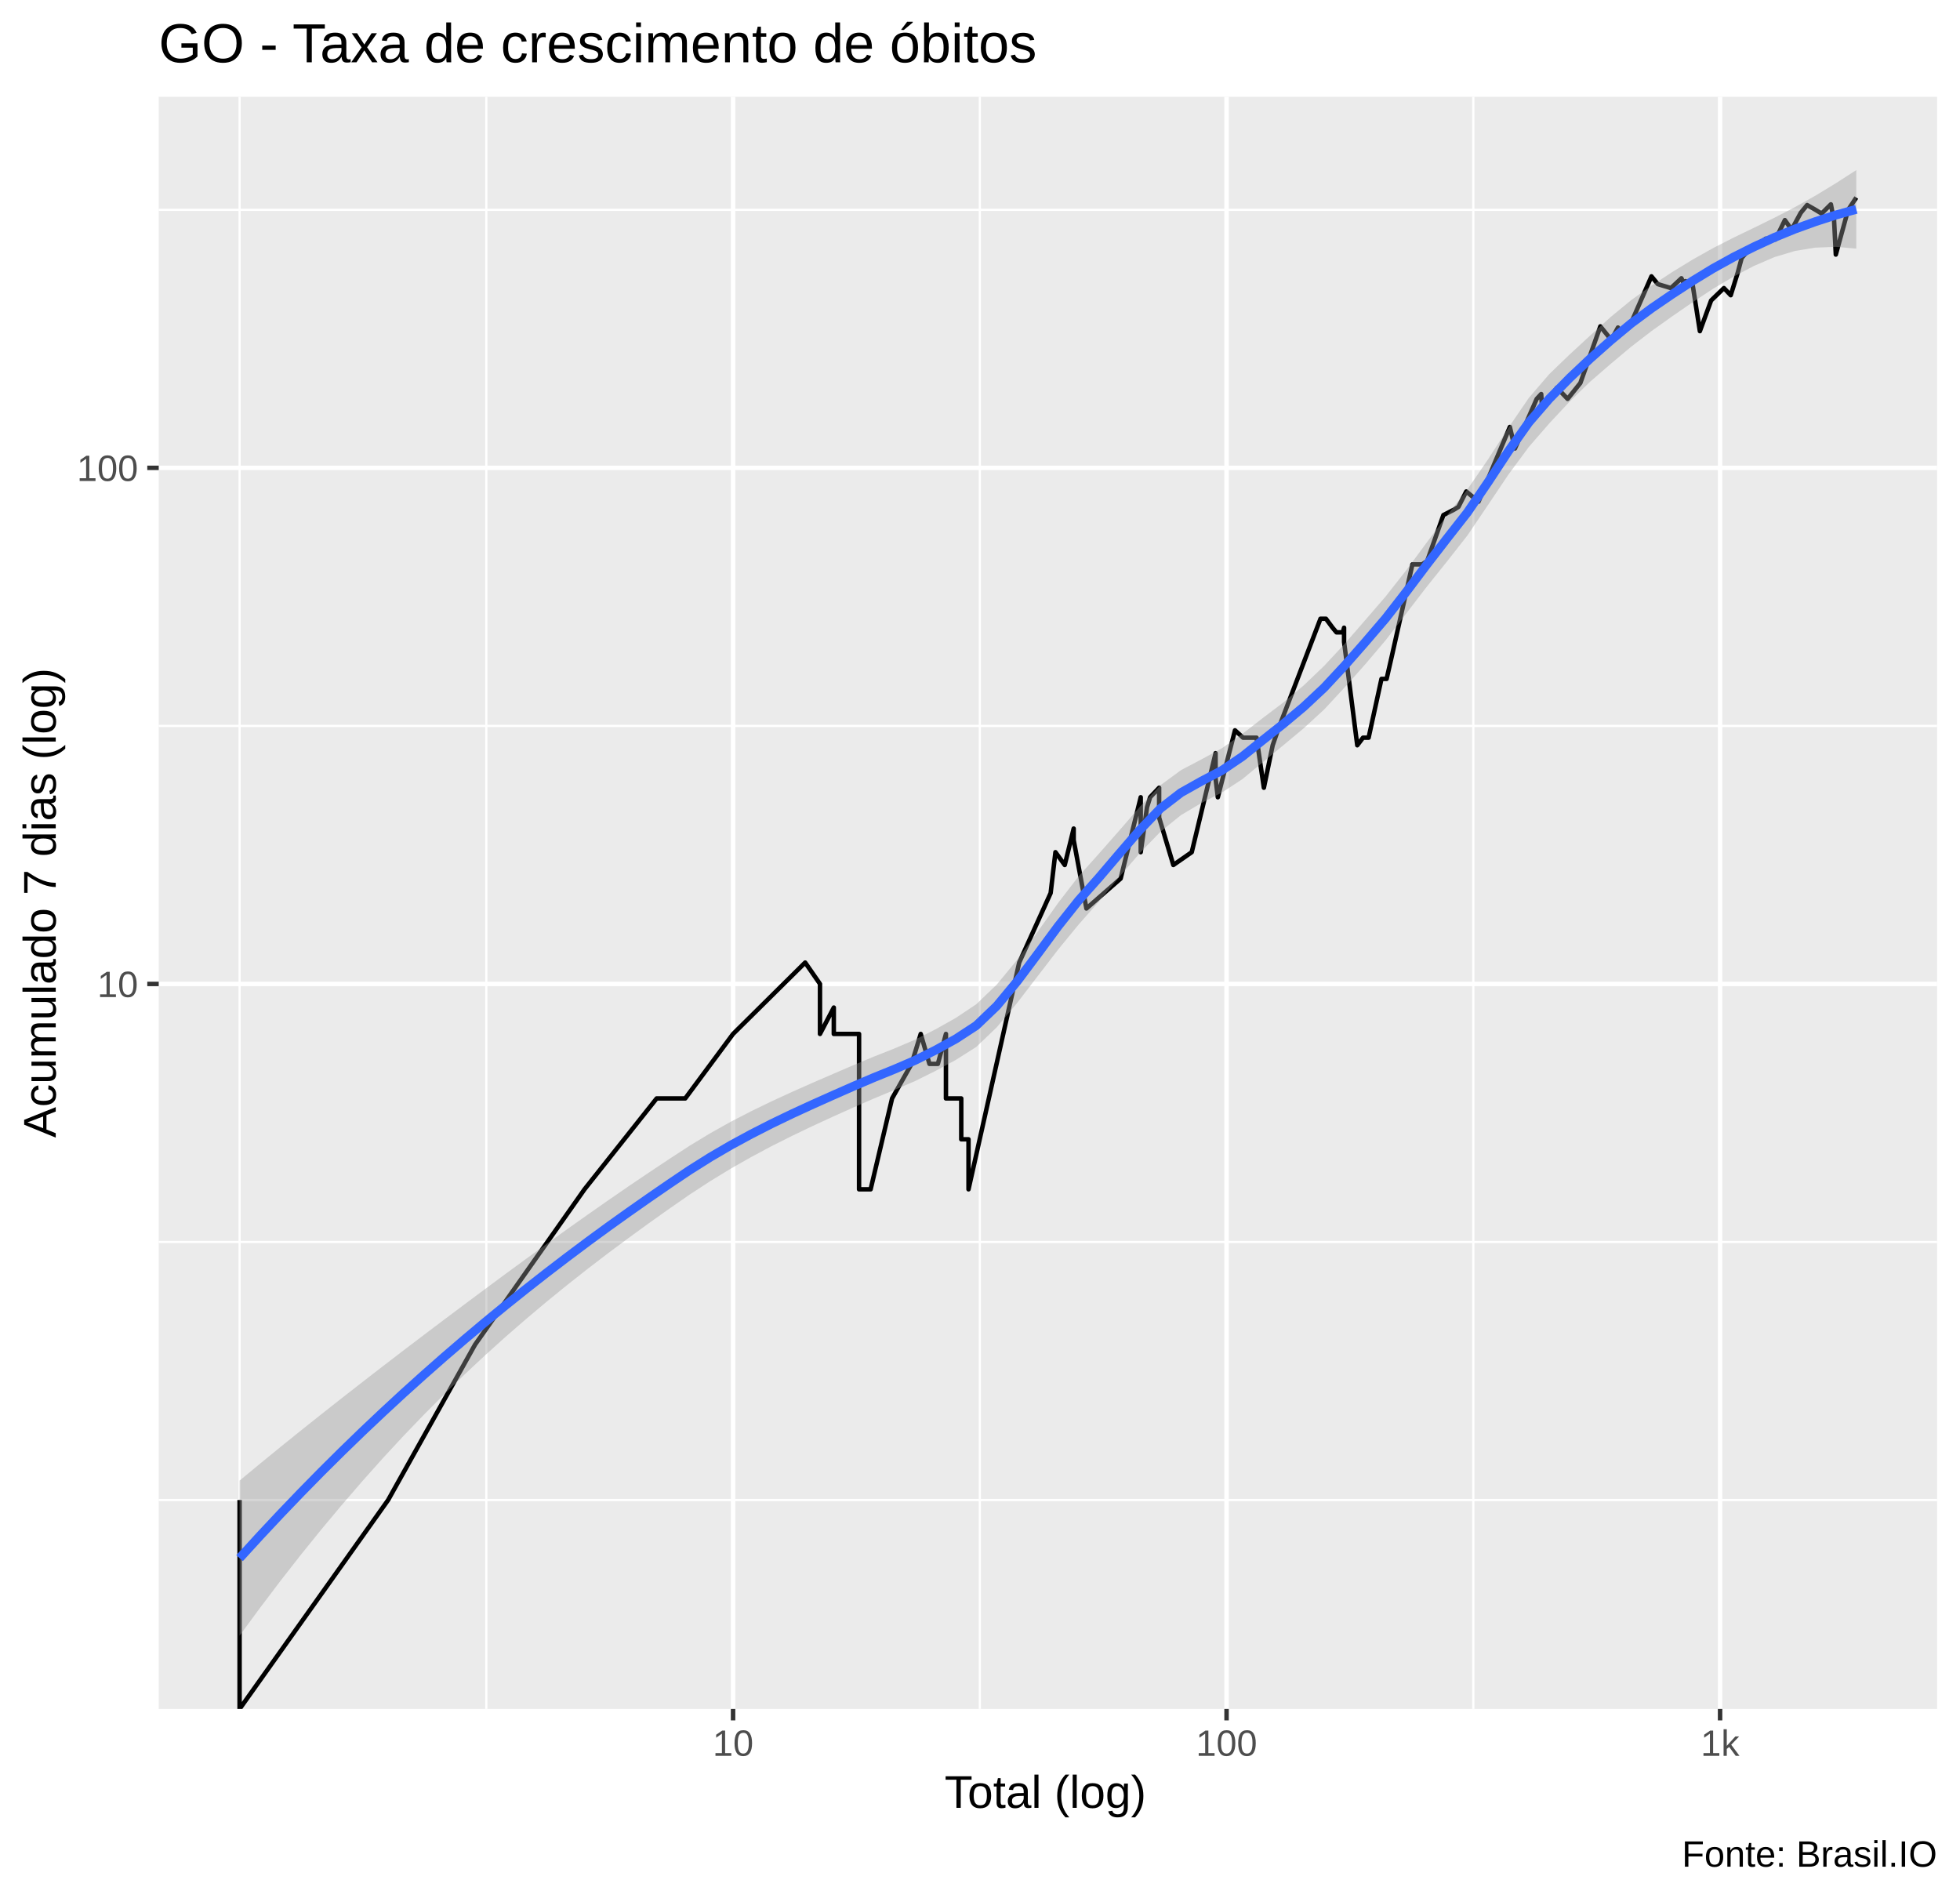
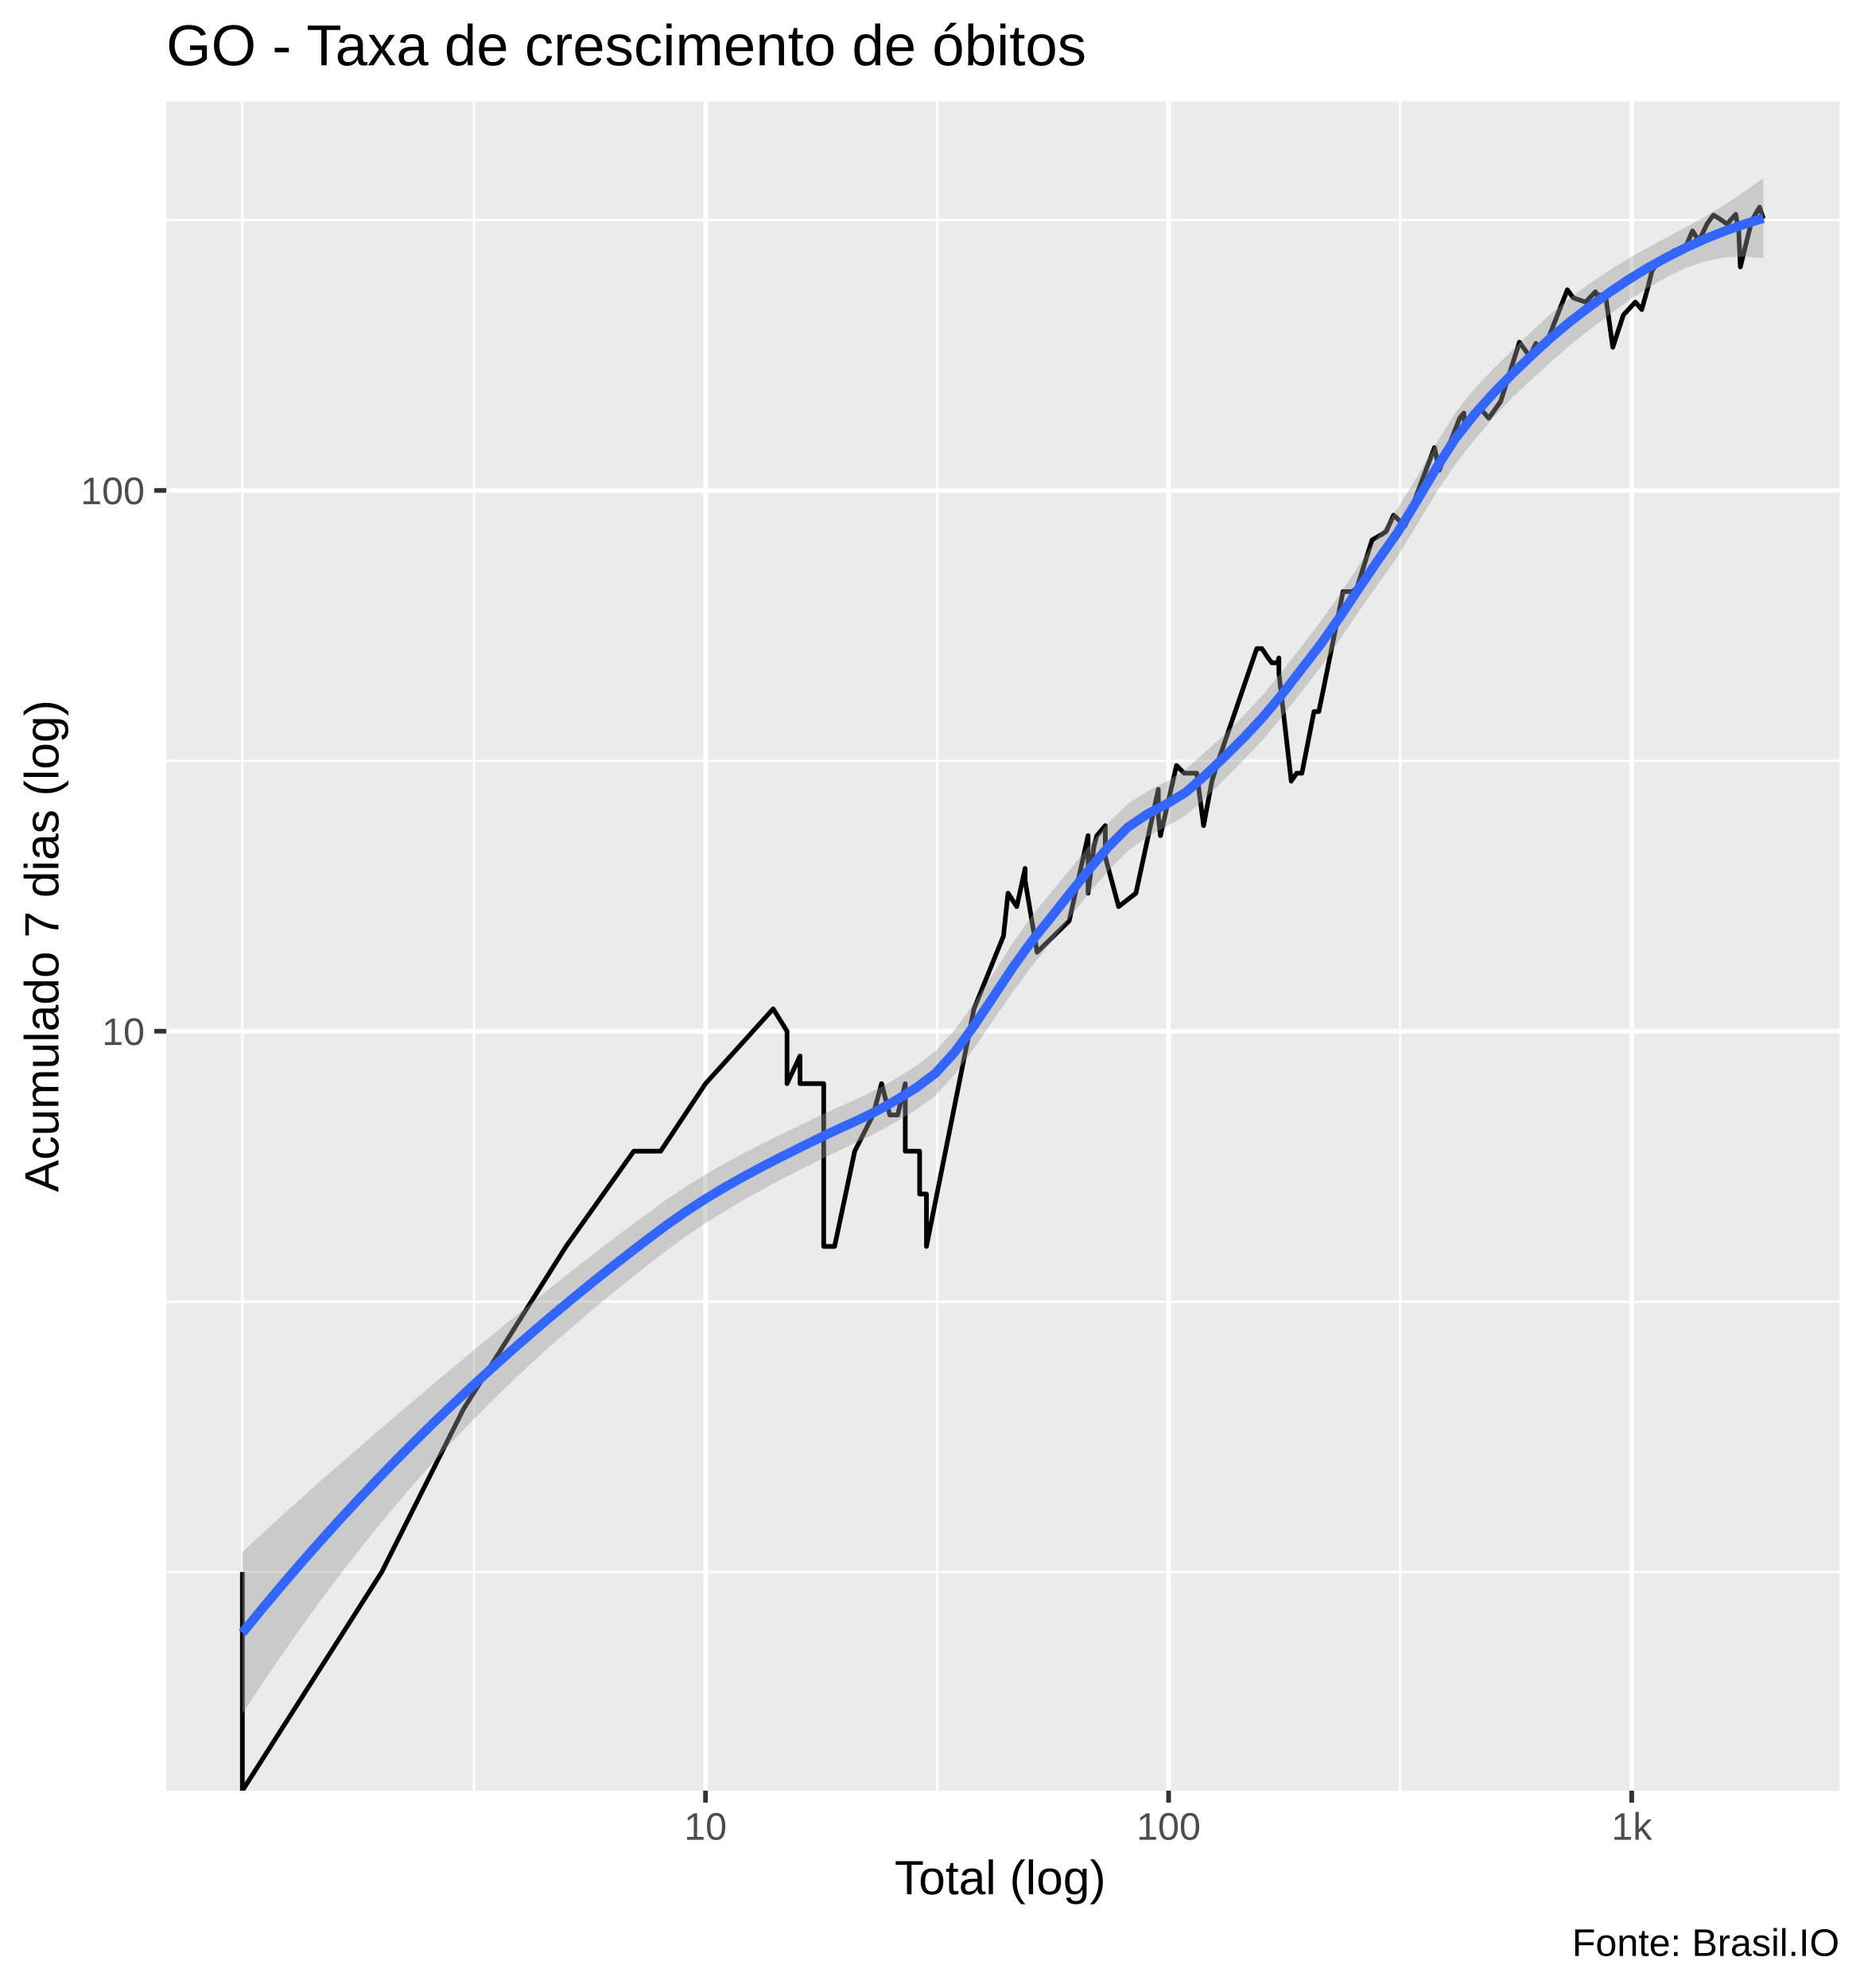
- <svg xmlns="http://www.w3.org/2000/svg" viewBox="0 0 469.50 454.50">
+ <svg xmlns="http://www.w3.org/2000/svg" viewBox="0 0 426.00 454.50">
  <defs>
    <style type="text/css">
    line, polyline, polygon, path, rect, circle {
      fill: none;
      stroke: #000000;
      stroke-linecap: round;
      stroke-linejoin: round;
      stroke-miterlimit: 10.00;
    }
  </style>
  </defs>
  <rect width="100%" height="100%" style="stroke: none; fill: #FFFFFF;" />
-   <rect x="0.00" y="0" width="469.50" height="454.50" style="stroke-width: 1.07; stroke: #FFFFFF; fill: #FFFFFF;" />
+   <rect x="0" y="0" width="426.00" height="454.50" style="stroke-width: 1.07; stroke: #FFFFFF; fill: #FFFFFF;" />
  <defs>
-     <clipPath id="cpMzguMDJ8NDY0LjAyfDQwOS4zOHwyMy4xOQ==">
-       <rect x="38.02" y="23.19" width="426.00" height="386.19" />
+     <clipPath id="cpMzguMDJ8NDIwLjUyfDQwOS4zOHwyMy4xOQ==">
+       <rect x="38.02" y="23.19" width="382.50" height="386.19" />
    </clipPath>
  </defs>
-   <rect x="38.02" y="23.19" width="426.00" height="386.19" style="stroke-width: 1.07; stroke: none; fill: #EBEBEB;" clip-path="url(#cpMzguMDJ8NDY0LjAyfDQwOS4zOHwyMy4xOQ==)" />
-   <polyline points="38.02,359.33 464.02,359.33 " style="stroke-width: 0.53; stroke: #FFFFFF; stroke-linecap: butt;" clip-path="url(#cpMzguMDJ8NDY0LjAyfDQwOS4zOHwyMy4xOQ==)" />
-   <polyline points="38.02,297.51 464.02,297.51 " style="stroke-width: 0.53; stroke: #FFFFFF; stroke-linecap: butt;" clip-path="url(#cpMzguMDJ8NDY0LjAyfDQwOS4zOHwyMy4xOQ==)" />
-   <polyline points="38.02,173.89 464.02,173.89 " style="stroke-width: 0.53; stroke: #FFFFFF; stroke-linecap: butt;" clip-path="url(#cpMzguMDJ8NDY0LjAyfDQwOS4zOHwyMy4xOQ==)" />
-   <polyline points="38.02,50.26 464.02,50.26 " style="stroke-width: 0.53; stroke: #FFFFFF; stroke-linecap: butt;" clip-path="url(#cpMzguMDJ8NDY0LjAyfDQwOS4zOHwyMy4xOQ==)" />
-   <polyline points="57.39,409.38 57.39,23.19 " style="stroke-width: 0.53; stroke: #FFFFFF; stroke-linecap: butt;" clip-path="url(#cpMzguMDJ8NDY0LjAyfDQwOS4zOHwyMy4xOQ==)" />
-   <polyline points="116.49,409.38 116.49,23.19 " style="stroke-width: 0.53; stroke: #FFFFFF; stroke-linecap: butt;" clip-path="url(#cpMzguMDJ8NDY0LjAyfDQwOS4zOHwyMy4xOQ==)" />
-   <polyline points="234.71,409.38 234.71,23.19 " style="stroke-width: 0.53; stroke: #FFFFFF; stroke-linecap: butt;" clip-path="url(#cpMzguMDJ8NDY0LjAyfDQwOS4zOHwyMy4xOQ==)" />
-   <polyline points="352.92,409.38 352.92,23.19 " style="stroke-width: 0.53; stroke: #FFFFFF; stroke-linecap: butt;" clip-path="url(#cpMzguMDJ8NDY0LjAyfDQwOS4zOHwyMy4xOQ==)" />
-   <polyline points="38.02,235.70 464.02,235.70 " style="stroke-width: 1.07; stroke: #FFFFFF; stroke-linecap: butt;" clip-path="url(#cpMzguMDJ8NDY0LjAyfDQwOS4zOHwyMy4xOQ==)" />
-   <polyline points="38.02,112.07 464.02,112.07 " style="stroke-width: 1.07; stroke: #FFFFFF; stroke-linecap: butt;" clip-path="url(#cpMzguMDJ8NDY0LjAyfDQwOS4zOHwyMy4xOQ==)" />
-   <polyline points="175.60,409.38 175.60,23.19 " style="stroke-width: 1.07; stroke: #FFFFFF; stroke-linecap: butt;" clip-path="url(#cpMzguMDJ8NDY0LjAyfDQwOS4zOHwyMy4xOQ==)" />
-   <polyline points="293.81,409.38 293.81,23.19 " style="stroke-width: 1.07; stroke: #FFFFFF; stroke-linecap: butt;" clip-path="url(#cpMzguMDJ8NDY0LjAyfDQwOS4zOHwyMy4xOQ==)" />
-   <polyline points="412.03,409.38 412.03,23.19 " style="stroke-width: 1.07; stroke: #FFFFFF; stroke-linecap: butt;" clip-path="url(#cpMzguMDJ8NDY0LjAyfDQwOS4zOHwyMy4xOQ==)" />
-   <polyline points="57.39,359.33 57.39,409.38 92.97,359.33 92.97,359.33 113.79,322.11 140.01,284.90 140.01,284.90 157.29,263.13 157.29,263.13 164.14,263.13 175.60,247.68 192.87,230.58 196.42,235.70 196.42,235.70 196.42,247.68 199.73,241.36 199.73,247.68 205.78,247.68 205.78,284.90 208.55,284.90 208.55,284.90 213.69,263.13 218.36,254.85 220.55,247.68 222.64,254.85 222.64,254.85 224.66,254.85 226.59,247.68 226.59,263.13 230.26,263.13 230.26,272.92 232.00,272.92 232.00,272.92 232.00,284.90 244.14,230.58 251.67,213.93 252.82,204.14 255.05,207.21 255.05,207.21 257.19,198.48 257.19,201.24 260.24,217.63 268.44,210.46 273.25,190.98 273.25,204.14 274.76,193.37 275.50,190.98 277.66,188.70 277.66,195.86 281.06,207.21 285.47,204.14 291.18,180.42 291.18,184.40 291.18,186.50 291.72,190.98 295.83,174.95 297.77,176.71 300.99,176.71 302.75,188.70 304.86,178.53 304.86,178.53 306.09,174.95 316.31,148.22 317.62,148.22 319.21,150.37 320.14,151.48 321.66,151.48 321.96,150.37 321.96,153.76 325.12,178.53 326.50,176.71 327.84,176.71 330.92,162.63 332.15,162.63 333.35,157.39 338.33,135.20 340.65,135.20 341.87,134.38 345.75,123.39 348.30,122.08 349.35,121.43 351.23,117.73 354.17,120.17 358.86,108.94 361.67,102.28 362.89,107.44 368.10,95.56 369.18,94.39 369.41,97.99 372.94,92.87 375.51,95.56 378.56,91.75 383.35,78.18 385.97,81.42 387.57,78.46 387.57,79.04 390.23,78.46 395.59,66.20 397.12,68.06 400.25,69.01 402.77,66.66 403.50,68.29 403.75,67.35 405.47,68.29 407.19,79.33 409.88,71.98 412.95,69.01 414.58,70.72 416.27,65.29 417.20,61.81 418.98,59.75 420.44,59.14 422.95,57.18 425.30,57.37 427.55,52.73 428.57,54.17 429.12,55.09 431.35,50.98 432.88,49.12 434.66,50.13 436.35,51.15 438.57,48.95 439.00,51.15 439.30,52.02 439.75,60.98 442.69,50.30 444.66,47.32 " style="stroke-width: 1.07; stroke-linecap: butt;" clip-path="url(#cpMzguMDJ8NDY0LjAyfDQwOS4zOHwyMy4xOQ==)" />
-   <polygon points="57.39,354.68 62.29,350.62 67.19,346.62 72.09,342.67 76.99,338.77 81.90,334.90 86.80,331.08 91.70,327.29 96.60,323.53 101.51,319.80 106.41,316.10 111.31,312.43 116.21,308.78 121.11,305.15 126.02,301.56 130.92,298.00 135.82,294.48 140.72,291.01 145.62,287.58 150.53,284.20 155.43,280.89 160.33,277.63 165.23,274.44 170.14,271.46 175.04,268.72 179.94,266.19 184.84,263.81 189.74,261.56 194.65,259.38 199.55,257.26 204.45,255.15 209.35,253.10 214.26,251.16 219.16,249.06 224.06,246.59 228.96,243.84 233.86,240.56 238.77,235.85 243.67,229.90 248.57,223.18 253.47,216.29 258.37,209.92 263.28,204.45 268.18,198.88 273.08,193.22 277.98,188.09 282.89,184.49 287.79,181.91 292.69,179.25 297.59,175.81 302.49,172.00 307.40,168.29 312.30,164.18 317.20,159.49 322.10,154.23 327.00,148.58 331.91,142.89 336.81,136.66 341.71,130.03 346.61,123.48 351.52,117.21 356.42,110.08 361.32,102.49 366.22,95.31 371.12,89.61 376.03,84.88 380.93,80.36 385.83,75.93 390.73,71.90 395.64,68.39 400.54,65.19 405.44,62.19 410.34,59.44 415.24,56.94 420.15,54.56 425.05,52.16 429.95,49.62 434.85,46.88 439.75,43.90 444.66,40.74 444.66,59.55 439.75,59.13 434.85,59.32 429.95,60.12 425.05,61.59 420.15,63.70 415.24,66.27 410.34,69.18 405.44,72.41 400.54,75.79 395.64,79.28 390.73,83.06 385.83,87.17 380.93,91.41 376.03,96.16 371.12,101.42 366.22,107.06 361.32,113.70 356.42,121.00 351.52,128.25 346.61,134.51 341.71,140.63 336.81,147.01 331.91,153.38 327.00,159.17 322.10,164.66 317.20,169.95 312.30,174.45 307.40,178.53 302.49,182.59 297.59,186.65 292.69,189.85 287.79,192.36 282.89,195.26 277.98,199.23 273.08,204.30 268.18,209.98 263.28,215.91 258.37,221.48 253.47,227.46 248.57,233.84 243.67,240.22 238.77,246.08 233.86,250.79 228.96,253.90 224.06,256.55 219.16,258.98 214.26,261.09 209.35,263.14 204.45,265.28 199.55,267.48 194.65,269.74 189.74,272.09 184.84,274.55 179.94,277.17 175.04,279.95 170.14,282.94 165.23,286.14 160.33,289.54 155.43,293.02 150.53,296.59 145.62,300.24 140.72,303.99 135.82,307.86 130.92,311.84 126.02,315.97 121.11,320.23 116.21,324.65 111.31,329.23 106.41,333.99 101.51,338.92 96.60,344.03 91.70,349.32 86.80,354.81 81.90,360.49 76.99,366.36 72.09,372.42 67.19,378.69 62.29,385.16 57.39,391.82 " style="stroke-width: 0.00; stroke: none; fill: #999999; fill-opacity: 0.40;" clip-path="url(#cpMzguMDJ8NDY0LjAyfDQwOS4zOHwyMy4xOQ==)" />
-   <polyline points="57.39,354.68 62.29,350.62 67.19,346.62 72.09,342.67 76.99,338.77 81.90,334.90 86.80,331.08 91.70,327.29 96.60,323.53 101.51,319.80 106.41,316.10 111.31,312.43 116.21,308.78 121.11,305.15 126.02,301.56 130.92,298.00 135.82,294.48 140.72,291.01 145.62,287.58 150.53,284.20 155.43,280.89 160.33,277.63 165.23,274.44 170.14,271.46 175.04,268.72 179.94,266.19 184.84,263.81 189.74,261.56 194.65,259.38 199.55,257.26 204.45,255.15 209.35,253.10 214.26,251.16 219.16,249.06 224.06,246.59 228.96,243.84 233.86,240.56 238.77,235.85 243.67,229.90 248.57,223.18 253.47,216.29 258.37,209.92 263.28,204.45 268.18,198.88 273.08,193.22 277.98,188.09 282.89,184.49 287.79,181.91 292.69,179.25 297.59,175.81 302.49,172.00 307.40,168.29 312.30,164.18 317.20,159.49 322.10,154.23 327.00,148.58 331.91,142.89 336.81,136.66 341.71,130.03 346.61,123.48 351.52,117.21 356.42,110.08 361.32,102.49 366.22,95.31 371.12,89.61 376.03,84.88 380.93,80.36 385.83,75.93 390.73,71.90 395.64,68.39 400.54,65.19 405.44,62.19 410.34,59.44 415.24,56.94 420.15,54.56 425.05,52.16 429.95,49.62 434.85,46.88 439.75,43.90 444.66,40.74 " style="stroke-width: 2.13; stroke: none;" clip-path="url(#cpMzguMDJ8NDY0LjAyfDQwOS4zOHwyMy4xOQ==)" />
-   <polyline points="444.66,59.55 439.75,59.13 434.85,59.32 429.95,60.12 425.05,61.59 420.15,63.70 415.24,66.27 410.34,69.18 405.44,72.41 400.54,75.79 395.64,79.28 390.73,83.06 385.83,87.17 380.93,91.41 376.03,96.16 371.12,101.42 366.22,107.06 361.32,113.70 356.42,121.00 351.52,128.25 346.61,134.51 341.71,140.63 336.81,147.01 331.91,153.38 327.00,159.17 322.10,164.66 317.20,169.95 312.30,174.45 307.40,178.53 302.49,182.59 297.59,186.65 292.69,189.85 287.79,192.36 282.89,195.26 277.98,199.23 273.08,204.30 268.18,209.98 263.28,215.91 258.37,221.48 253.47,227.46 248.57,233.84 243.67,240.22 238.77,246.08 233.86,250.79 228.96,253.90 224.06,256.55 219.16,258.98 214.26,261.09 209.35,263.14 204.45,265.28 199.55,267.48 194.65,269.74 189.74,272.09 184.84,274.55 179.94,277.17 175.04,279.95 170.14,282.94 165.23,286.14 160.33,289.54 155.43,293.02 150.53,296.59 145.62,300.24 140.72,303.99 135.82,307.86 130.92,311.84 126.02,315.97 121.11,320.23 116.21,324.65 111.31,329.23 106.41,333.99 101.51,338.92 96.60,344.03 91.70,349.32 86.80,354.81 81.90,360.49 76.99,366.36 72.09,372.42 67.19,378.69 62.29,385.16 57.39,391.82 " style="stroke-width: 2.13; stroke: none;" clip-path="url(#cpMzguMDJ8NDY0LjAyfDQwOS4zOHwyMy4xOQ==)" />
-   <polyline points="57.39,373.25 62.29,367.89 67.19,362.66 72.09,357.55 76.99,352.56 81.90,347.69 86.80,342.94 91.70,338.31 96.60,333.78 101.51,329.36 106.41,325.04 111.31,320.83 116.21,316.71 121.11,312.69 126.02,308.76 130.92,304.92 135.82,301.17 140.72,297.50 145.62,293.91 150.53,290.40 155.43,286.96 160.33,283.59 165.23,280.29 170.14,277.20 175.04,274.34 179.94,271.68 184.84,269.18 189.74,266.82 194.65,264.56 199.55,262.37 204.45,260.21 209.35,258.12 214.26,256.13 219.16,254.02 224.06,251.57 228.96,248.87 233.86,245.67 238.77,240.97 243.67,235.06 248.57,228.51 253.47,221.87 258.37,215.70 263.28,210.18 268.18,204.43 273.08,198.76 277.98,193.66 282.89,189.88 287.79,187.13 292.69,184.55 297.59,181.23 302.49,177.30 307.40,173.41 312.30,169.31 317.20,164.72 322.10,159.45 327.00,153.87 331.91,148.14 336.81,141.84 341.71,135.33 346.61,128.99 351.52,122.73 356.42,115.54 361.32,108.09 366.22,101.19 371.12,95.52 376.03,90.52 380.93,85.89 385.83,81.55 390.73,77.48 395.64,73.84 400.54,70.49 405.44,67.30 410.34,64.31 415.24,61.60 420.15,59.13 425.05,56.87 429.95,54.87 434.85,53.10 439.75,51.51 444.66,50.14 " style="stroke-width: 2.13; stroke: #3366FF; stroke-linecap: butt;" clip-path="url(#cpMzguMDJ8NDY0LjAyfDQwOS4zOHwyMy4xOQ==)" />
+   <rect x="38.02" y="23.19" width="382.50" height="386.19" style="stroke-width: 1.07; stroke: none; fill: #EBEBEB;" clip-path="url(#cpMzguMDJ8NDIwLjUyfDQwOS4zOHwyMy4xOQ==)" />
+   <polyline points="38.02,359.39 420.52,359.39 " style="stroke-width: 0.53; stroke: #FFFFFF; stroke-linecap: butt;" clip-path="url(#cpMzguMDJ8NDIwLjUyfDQwOS4zOHwyMy4xOQ==)" />
+   <polyline points="38.02,297.58 420.52,297.58 " style="stroke-width: 0.53; stroke: #FFFFFF; stroke-linecap: butt;" clip-path="url(#cpMzguMDJ8NDIwLjUyfDQwOS4zOHwyMy4xOQ==)" />
+   <polyline points="38.02,173.94 420.52,173.94 " style="stroke-width: 0.53; stroke: #FFFFFF; stroke-linecap: butt;" clip-path="url(#cpMzguMDJ8NDIwLjUyfDQwOS4zOHwyMy4xOQ==)" />
+   <polyline points="38.02,50.31 420.52,50.31 " style="stroke-width: 0.53; stroke: #FFFFFF; stroke-linecap: butt;" clip-path="url(#cpMzguMDJ8NDIwLjUyfDQwOS4zOHwyMy4xOQ==)" />
+   <polyline points="55.41,409.38 55.41,23.19 " style="stroke-width: 0.53; stroke: #FFFFFF; stroke-linecap: butt;" clip-path="url(#cpMzguMDJ8NDIwLjUyfDQwOS4zOHwyMy4xOQ==)" />
+   <polyline points="108.35,409.38 108.35,23.19 " style="stroke-width: 0.53; stroke: #FFFFFF; stroke-linecap: butt;" clip-path="url(#cpMzguMDJ8NDIwLjUyfDQwOS4zOHwyMy4xOQ==)" />
+   <polyline points="214.23,409.38 214.23,23.19 " style="stroke-width: 0.53; stroke: #FFFFFF; stroke-linecap: butt;" clip-path="url(#cpMzguMDJ8NDIwLjUyfDQwOS4zOHwyMy4xOQ==)" />
+   <polyline points="320.10,409.38 320.10,23.19 " style="stroke-width: 0.53; stroke: #FFFFFF; stroke-linecap: butt;" clip-path="url(#cpMzguMDJ8NDIwLjUyfDQwOS4zOHwyMy4xOQ==)" />
+   <polyline points="38.02,235.76 420.52,235.76 " style="stroke-width: 1.07; stroke: #FFFFFF; stroke-linecap: butt;" clip-path="url(#cpMzguMDJ8NDIwLjUyfDQwOS4zOHwyMy4xOQ==)" />
+   <polyline points="38.02,112.12 420.52,112.12 " style="stroke-width: 1.07; stroke: #FFFFFF; stroke-linecap: butt;" clip-path="url(#cpMzguMDJ8NDIwLjUyfDQwOS4zOHwyMy4xOQ==)" />
+   <polyline points="161.29,409.38 161.29,23.19 " style="stroke-width: 1.07; stroke: #FFFFFF; stroke-linecap: butt;" clip-path="url(#cpMzguMDJ8NDIwLjUyfDQwOS4zOHwyMy4xOQ==)" />
+   <polyline points="267.16,409.38 267.16,23.19 " style="stroke-width: 1.07; stroke: #FFFFFF; stroke-linecap: butt;" clip-path="url(#cpMzguMDJ8NDIwLjUyfDQwOS4zOHwyMy4xOQ==)" />
+   <polyline points="373.04,409.38 373.04,23.19 " style="stroke-width: 1.07; stroke: #FFFFFF; stroke-linecap: butt;" clip-path="url(#cpMzguMDJ8NDIwLjUyfDQwOS4zOHwyMy4xOQ==)" />
+   <polyline points="55.41,359.39 55.41,409.38 87.28,359.39 87.28,359.39 105.93,322.18 129.41,284.96 129.41,284.96 144.89,263.19 144.89,263.19 151.03,263.19 161.29,247.74 176.76,230.64 179.93,235.76 179.93,235.76 179.93,247.74 182.90,241.42 182.90,247.74 188.31,247.74 188.31,284.96 190.80,284.96 190.80,284.96 195.40,263.19 199.59,254.91 201.54,247.74 203.42,254.91 203.42,254.91 205.22,254.91 206.96,247.74 206.96,263.19 210.24,263.19 210.24,272.98 211.80,272.98 211.80,272.98 211.80,284.96 222.67,230.64 229.41,213.99 230.45,204.20 232.45,207.27 232.45,207.27 234.36,198.54 234.36,201.29 237.10,217.69 244.44,210.52 248.75,191.04 248.75,204.20 250.10,193.42 250.76,191.04 252.69,188.75 252.69,195.92 255.74,207.27 259.69,204.20 264.81,180.47 264.81,184.45 264.81,186.56 265.29,191.04 268.97,175.01 270.70,176.77 273.59,176.77 275.16,188.75 277.06,178.59 277.06,178.59 278.16,175.01 287.32,148.28 288.49,148.28 289.91,150.43 290.75,151.53 292.10,151.53 292.37,150.43 292.37,153.82 295.20,178.59 296.44,176.77 297.64,176.77 300.40,162.68 301.50,162.68 302.58,157.44 307.04,135.25 309.11,135.25 310.21,134.43 313.68,123.44 315.96,122.13 316.91,121.49 318.59,117.78 321.22,120.22 325.42,108.99 327.94,102.33 329.03,107.50 333.70,95.61 334.66,94.44 334.87,98.04 338.03,92.92 340.34,95.61 343.06,91.80 347.36,78.23 349.71,81.47 351.14,78.51 351.14,79.09 353.52,78.51 358.32,66.25 359.69,68.11 362.49,69.06 364.75,66.71 365.41,68.34 365.62,67.40 367.17,68.34 368.71,79.38 371.12,72.03 373.86,69.06 375.33,70.77 376.84,65.34 377.68,61.86 379.27,59.80 380.58,59.19 382.82,57.22 384.93,57.42 386.94,52.78 387.85,54.22 388.35,55.14 390.35,51.03 391.72,49.17 393.31,50.17 394.83,51.20 396.82,49.00 397.20,51.20 397.47,52.07 397.87,61.02 400.50,50.34 402.27,47.37 403.13,50.01 " style="stroke-width: 1.07; stroke-linecap: butt;" clip-path="url(#cpMzguMDJ8NDIwLjUyfDQwOS4zOHwyMy4xOQ==)" />
+   <polygon points="55.41,354.81 59.81,350.74 64.21,346.73 68.61,342.76 73.01,338.84 77.42,334.97 81.82,331.13 86.22,327.33 90.62,323.56 95.02,319.82 99.42,316.11 103.83,312.42 108.23,308.76 112.63,305.13 117.03,301.52 121.43,297.96 125.83,294.43 130.24,290.94 134.64,287.51 139.04,284.13 143.44,280.81 147.84,277.55 152.24,274.35 156.65,271.38 161.05,268.65 165.45,266.12 169.85,263.74 174.25,261.49 178.65,259.31 183.05,257.19 187.46,255.07 191.86,253.03 196.26,251.08 200.66,248.95 205.06,246.44 209.46,243.66 213.87,240.27 218.27,235.42 222.67,229.36 227.07,222.58 231.47,215.69 235.87,209.41 240.28,204.02 244.68,198.67 249.08,193.25 253.48,188.04 257.88,183.68 262.28,180.93 266.68,178.68 271.09,175.86 275.49,171.97 279.89,167.95 284.29,163.63 288.69,158.83 293.09,153.59 297.50,147.83 301.90,142.08 306.30,135.90 310.70,129.19 315.10,122.49 319.50,116.22 323.91,109.08 328.31,101.47 332.71,94.36 337.11,88.82 341.51,84.21 345.91,79.88 350.32,75.60 354.72,71.55 359.12,67.99 363.52,64.77 367.92,61.79 372.32,59.06 376.72,56.59 381.13,54.26 385.53,51.90 389.93,49.42 394.33,46.74 398.73,43.83 403.13,40.74 403.13,59.05 398.73,58.66 394.33,58.87 389.93,59.70 385.53,61.19 381.13,63.30 376.72,65.84 372.32,68.74 367.92,71.95 363.52,75.29 359.12,78.79 354.72,82.59 350.32,86.58 345.91,90.71 341.51,95.37 337.11,100.55 332.71,106.12 328.31,112.70 323.91,120.00 319.50,127.24 315.10,133.46 310.70,139.71 306.30,146.25 301.90,152.59 297.50,158.24 293.09,163.88 288.69,169.14 284.29,173.77 279.89,178.20 275.49,182.56 271.09,186.42 266.68,188.96 262.28,191.32 257.88,194.50 253.48,198.99 249.08,204.08 244.68,209.64 240.28,215.41 235.87,220.94 231.47,226.88 227.07,233.25 222.67,239.66 218.27,245.62 213.87,250.47 209.46,253.71 205.06,256.37 200.66,258.83 196.26,260.97 191.86,263.02 187.46,265.16 183.05,267.36 178.65,269.62 174.25,271.97 169.85,274.43 165.45,277.04 161.05,279.82 156.65,282.80 152.24,286.00 147.84,289.40 143.44,292.89 139.04,296.45 134.64,300.11 130.24,303.87 125.83,307.74 121.43,311.73 117.03,315.86 112.63,320.13 108.23,324.55 103.83,329.14 99.42,333.90 95.02,338.83 90.62,343.95 86.22,349.25 81.82,354.75 77.42,360.43 73.01,366.31 68.61,372.39 64.21,378.67 59.81,385.14 55.41,391.82 " style="stroke-width: 0.00; stroke: none; fill: #999999; fill-opacity: 0.40;" clip-path="url(#cpMzguMDJ8NDIwLjUyfDQwOS4zOHwyMy4xOQ==)" />
+   <polyline points="55.41,354.81 59.81,350.74 64.21,346.73 68.61,342.76 73.01,338.84 77.42,334.97 81.82,331.13 86.22,327.33 90.62,323.56 95.02,319.82 99.42,316.11 103.83,312.42 108.23,308.76 112.63,305.13 117.03,301.52 121.43,297.96 125.83,294.43 130.24,290.94 134.64,287.51 139.04,284.13 143.44,280.81 147.84,277.55 152.24,274.35 156.65,271.38 161.05,268.65 165.45,266.12 169.85,263.74 174.25,261.49 178.65,259.31 183.05,257.19 187.46,255.07 191.86,253.03 196.26,251.08 200.66,248.95 205.06,246.44 209.46,243.66 213.87,240.27 218.27,235.42 222.67,229.36 227.07,222.58 231.47,215.69 235.87,209.41 240.28,204.02 244.68,198.67 249.08,193.25 253.48,188.04 257.88,183.68 262.28,180.93 266.68,178.68 271.09,175.86 275.49,171.97 279.89,167.95 284.29,163.63 288.69,158.83 293.09,153.59 297.50,147.83 301.90,142.08 306.30,135.90 310.70,129.19 315.10,122.49 319.50,116.22 323.91,109.08 328.31,101.47 332.71,94.36 337.11,88.82 341.51,84.21 345.91,79.88 350.32,75.60 354.72,71.55 359.12,67.99 363.52,64.77 367.92,61.79 372.32,59.06 376.72,56.59 381.13,54.26 385.53,51.90 389.93,49.42 394.33,46.74 398.73,43.83 403.13,40.74 " style="stroke-width: 2.13; stroke: none;" clip-path="url(#cpMzguMDJ8NDIwLjUyfDQwOS4zOHwyMy4xOQ==)" />
+   <polyline points="403.13,59.05 398.73,58.66 394.33,58.87 389.93,59.70 385.53,61.19 381.13,63.30 376.72,65.84 372.32,68.74 367.92,71.95 363.52,75.29 359.12,78.79 354.72,82.59 350.32,86.58 345.91,90.71 341.51,95.37 337.11,100.55 332.71,106.12 328.31,112.70 323.91,120.00 319.50,127.24 315.10,133.46 310.70,139.71 306.30,146.25 301.90,152.59 297.50,158.24 293.09,163.88 288.69,169.14 284.29,173.77 279.89,178.20 275.49,182.56 271.09,186.42 266.68,188.96 262.28,191.32 257.88,194.50 253.48,198.99 249.08,204.08 244.68,209.64 240.28,215.41 235.87,220.94 231.47,226.88 227.07,233.25 222.67,239.66 218.27,245.62 213.87,250.47 209.46,253.71 205.06,256.37 200.66,258.83 196.26,260.97 191.86,263.02 187.46,265.16 183.05,267.36 178.65,269.62 174.25,271.97 169.85,274.43 165.45,277.04 161.05,279.82 156.65,282.80 152.24,286.00 147.84,289.40 143.44,292.89 139.04,296.45 134.64,300.11 130.24,303.87 125.83,307.74 121.43,311.73 117.03,315.86 112.63,320.13 108.23,324.55 103.83,329.14 99.42,333.90 95.02,338.83 90.62,343.95 86.22,349.25 81.82,354.75 77.42,360.43 73.01,366.31 68.61,372.39 64.21,378.67 59.81,385.14 55.41,391.82 " style="stroke-width: 2.13; stroke: none;" clip-path="url(#cpMzguMDJ8NDIwLjUyfDQwOS4zOHwyMy4xOQ==)" />
+   <polyline points="55.41,373.32 59.81,367.94 64.21,362.70 68.61,357.58 73.01,352.58 77.42,347.70 81.82,342.94 86.22,338.29 90.62,333.75 95.02,329.33 99.42,325.00 103.83,320.78 108.23,316.65 112.63,312.63 117.03,308.69 121.43,304.84 125.83,301.08 130.24,297.41 134.64,293.81 139.04,290.29 143.44,286.85 147.84,283.47 152.24,280.18 156.65,277.09 161.05,274.23 165.45,271.58 169.85,269.09 174.25,266.73 178.65,264.47 183.05,262.27 187.46,260.11 191.86,258.03 196.26,256.02 200.66,253.89 205.06,251.40 209.46,248.69 213.87,245.37 218.27,240.52 222.67,234.51 227.07,227.92 231.47,221.28 235.87,215.17 240.28,209.72 244.68,204.15 249.08,198.67 253.48,193.51 257.88,189.09 262.28,186.12 266.68,183.82 271.09,181.14 275.49,177.27 279.89,173.07 284.29,168.70 288.69,163.99 293.09,158.73 297.50,153.03 301.90,147.33 306.30,141.08 310.70,134.45 315.10,127.98 319.50,121.73 323.91,114.54 328.31,107.08 332.71,100.24 337.11,94.68 341.51,89.79 345.91,85.30 350.32,81.09 354.72,77.07 359.12,73.39 363.52,70.03 367.92,66.87 372.32,63.90 376.72,61.22 381.13,58.78 385.53,56.55 389.93,54.56 394.33,52.80 398.73,51.25 403.13,49.89 " style="stroke-width: 2.13; stroke: #3366FF; stroke-linecap: butt;" clip-path="url(#cpMzguMDJ8NDIwLjUyfDQwOS4zOHwyMy4xOQ==)" />
  <defs>
-     <clipPath id="cpMC4wMHw0NjkuNTB8NDU0LjUwfDAuMDA=">
-       <rect x="0.00" y="0.00" width="469.50" height="454.50" />
+     <clipPath id="cpMC4wMHw0MjYuMDB8NDU0LjUwfDAuMDA=">
+       <rect x="0.00" y="0.00" width="426.00" height="454.50" />
    </clipPath>
  </defs>
-   <g clip-path="url(#cpMC4wMHw0NjkuNTB8NDU0LjUwfDAuMDA=)">
-     <text x="23.30" y="238.85" style="font-size: 8.80px; fill: #4D4D4D; font-family: Arial;" textLength="9.79px" lengthAdjust="spacingAndGlyphs">10</text>
+   <g clip-path="url(#cpMC4wMHw0MjYuMDB8NDU0LjUwfDAuMDA=)">
+     <text x="23.30" y="238.91" style="font-size: 8.80px; fill: #4D4D4D; font-family: Arial;" textLength="9.79px" lengthAdjust="spacingAndGlyphs">10</text>
  </g>
-   <g clip-path="url(#cpMC4wMHw0NjkuNTB8NDU0LjUwfDAuMDA=)">
-     <text x="18.41" y="115.22" style="font-size: 8.80px; fill: #4D4D4D; font-family: Arial;" textLength="14.68px" lengthAdjust="spacingAndGlyphs">100</text>
+   <g clip-path="url(#cpMC4wMHw0MjYuMDB8NDU0LjUwfDAuMDA=)">
+     <text x="18.41" y="115.27" style="font-size: 8.80px; fill: #4D4D4D; font-family: Arial;" textLength="14.68px" lengthAdjust="spacingAndGlyphs">100</text>
  </g>
-   <polyline points="35.28,235.70 38.02,235.70 " style="stroke-width: 1.07; stroke: #333333; stroke-linecap: butt;" clip-path="url(#cpMC4wMHw0NjkuNTB8NDU0LjUwfDAuMDA=)" />
-   <polyline points="35.28,112.07 38.02,112.07 " style="stroke-width: 1.07; stroke: #333333; stroke-linecap: butt;" clip-path="url(#cpMC4wMHw0NjkuNTB8NDU0LjUwfDAuMDA=)" />
-   <polyline points="175.60,412.12 175.60,409.38 " style="stroke-width: 1.07; stroke: #333333; stroke-linecap: butt;" clip-path="url(#cpMC4wMHw0NjkuNTB8NDU0LjUwfDAuMDA=)" />
-   <polyline points="293.81,412.12 293.81,409.38 " style="stroke-width: 1.07; stroke: #333333; stroke-linecap: butt;" clip-path="url(#cpMC4wMHw0NjkuNTB8NDU0LjUwfDAuMDA=)" />
-   <polyline points="412.03,412.12 412.03,409.38 " style="stroke-width: 1.07; stroke: #333333; stroke-linecap: butt;" clip-path="url(#cpMC4wMHw0NjkuNTB8NDU0LjUwfDAuMDA=)" />
-   <g clip-path="url(#cpMC4wMHw0NjkuNTB8NDU0LjUwfDAuMDA=)">
-     <text x="170.71" y="420.61" style="font-size: 8.80px; fill: #4D4D4D; font-family: Arial;" textLength="9.79px" lengthAdjust="spacingAndGlyphs">10</text>
+   <polyline points="35.28,235.76 38.02,235.76 " style="stroke-width: 1.07; stroke: #333333; stroke-linecap: butt;" clip-path="url(#cpMC4wMHw0MjYuMDB8NDU0LjUwfDAuMDA=)" />
+   <polyline points="35.28,112.12 38.02,112.12 " style="stroke-width: 1.07; stroke: #333333; stroke-linecap: butt;" clip-path="url(#cpMC4wMHw0MjYuMDB8NDU0LjUwfDAuMDA=)" />
+   <polyline points="161.29,412.12 161.29,409.38 " style="stroke-width: 1.07; stroke: #333333; stroke-linecap: butt;" clip-path="url(#cpMC4wMHw0MjYuMDB8NDU0LjUwfDAuMDA=)" />
+   <polyline points="267.16,412.12 267.16,409.38 " style="stroke-width: 1.07; stroke: #333333; stroke-linecap: butt;" clip-path="url(#cpMC4wMHw0MjYuMDB8NDU0LjUwfDAuMDA=)" />
+   <polyline points="373.04,412.12 373.04,409.38 " style="stroke-width: 1.07; stroke: #333333; stroke-linecap: butt;" clip-path="url(#cpMC4wMHw0MjYuMDB8NDU0LjUwfDAuMDA=)" />
+   <g clip-path="url(#cpMC4wMHw0MjYuMDB8NDU0LjUwfDAuMDA=)">
+     <text x="156.39" y="420.61" style="font-size: 8.80px; fill: #4D4D4D; font-family: Arial;" textLength="9.79px" lengthAdjust="spacingAndGlyphs">10</text>
  </g>
-   <g clip-path="url(#cpMC4wMHw0NjkuNTB8NDU0LjUwfDAuMDA=)">
-     <text x="286.47" y="420.61" style="font-size: 8.80px; fill: #4D4D4D; font-family: Arial;" textLength="14.68px" lengthAdjust="spacingAndGlyphs">100</text>
+   <g clip-path="url(#cpMC4wMHw0MjYuMDB8NDU0LjUwfDAuMDA=)">
+     <text x="259.82" y="420.61" style="font-size: 8.80px; fill: #4D4D4D; font-family: Arial;" textLength="14.68px" lengthAdjust="spacingAndGlyphs">100</text>
  </g>
-   <g clip-path="url(#cpMC4wMHw0NjkuNTB8NDU0LjUwfDAuMDA=)">
-     <text x="407.38" y="420.61" style="font-size: 8.80px; fill: #4D4D4D; font-family: Arial;" textLength="9.29px" lengthAdjust="spacingAndGlyphs">1k</text>
+   <g clip-path="url(#cpMC4wMHw0MjYuMDB8NDU0LjUwfDAuMDA=)">
+     <text x="368.40" y="420.61" style="font-size: 8.80px; fill: #4D4D4D; font-family: Arial;" textLength="9.29px" lengthAdjust="spacingAndGlyphs">1k</text>
  </g>
-   <g clip-path="url(#cpMC4wMHw0NjkuNTB8NDU0LjUwfDAuMDA=)">
-     <text x="226.26" y="433.07" style="font-size: 11.00px; font-family: Arial;" textLength="49.52px" lengthAdjust="spacingAndGlyphs">Total (log)</text>
+   <g clip-path="url(#cpMC4wMHw0MjYuMDB8NDU0LjUwfDAuMDA=)">
+     <text x="204.51" y="433.07" style="font-size: 11.00px; font-family: Arial;" textLength="49.52px" lengthAdjust="spacingAndGlyphs">Total (log)</text>
  </g>
-   <g clip-path="url(#cpMC4wMHw0NjkuNTB8NDU0LjUwfDAuMDA=)">
+   <g clip-path="url(#cpMC4wMHw0MjYuMDB8NDU0LjUwfDAuMDA=)">
    <text transform="translate(13.35,272.53) rotate(-90)" style="font-size: 11.00px; font-family: Arial;" textLength="112.50px" lengthAdjust="spacingAndGlyphs">Acumulado 7 dias (log)</text>
  </g>
-   <g clip-path="url(#cpMC4wMHw0NjkuNTB8NDU0LjUwfDAuMDA=)">
+   <g clip-path="url(#cpMC4wMHw0MjYuMDB8NDU0LjUwfDAuMDA=)">
    <text x="38.02" y="14.93" style="font-size: 13.20px; font-family: Arial;" textLength="212.02px" lengthAdjust="spacingAndGlyphs">GO - Taxa de crescimento de óbitos</text>
  </g>
-   <g clip-path="url(#cpMC4wMHw0NjkuNTB8NDU0LjUwfDAuMDA=)">
-     <text x="402.89" y="447.17" style="font-size: 8.80px; font-family: Arial;" textLength="61.13px" lengthAdjust="spacingAndGlyphs">Fonte: Brasil.IO</text>
+   <g clip-path="url(#cpMC4wMHw0MjYuMDB8NDU0LjUwfDAuMDA=)">
+     <text x="359.39" y="447.17" style="font-size: 8.80px; font-family: Arial;" textLength="61.13px" lengthAdjust="spacingAndGlyphs">Fonte: Brasil.IO</text>
  </g>
</svg>
